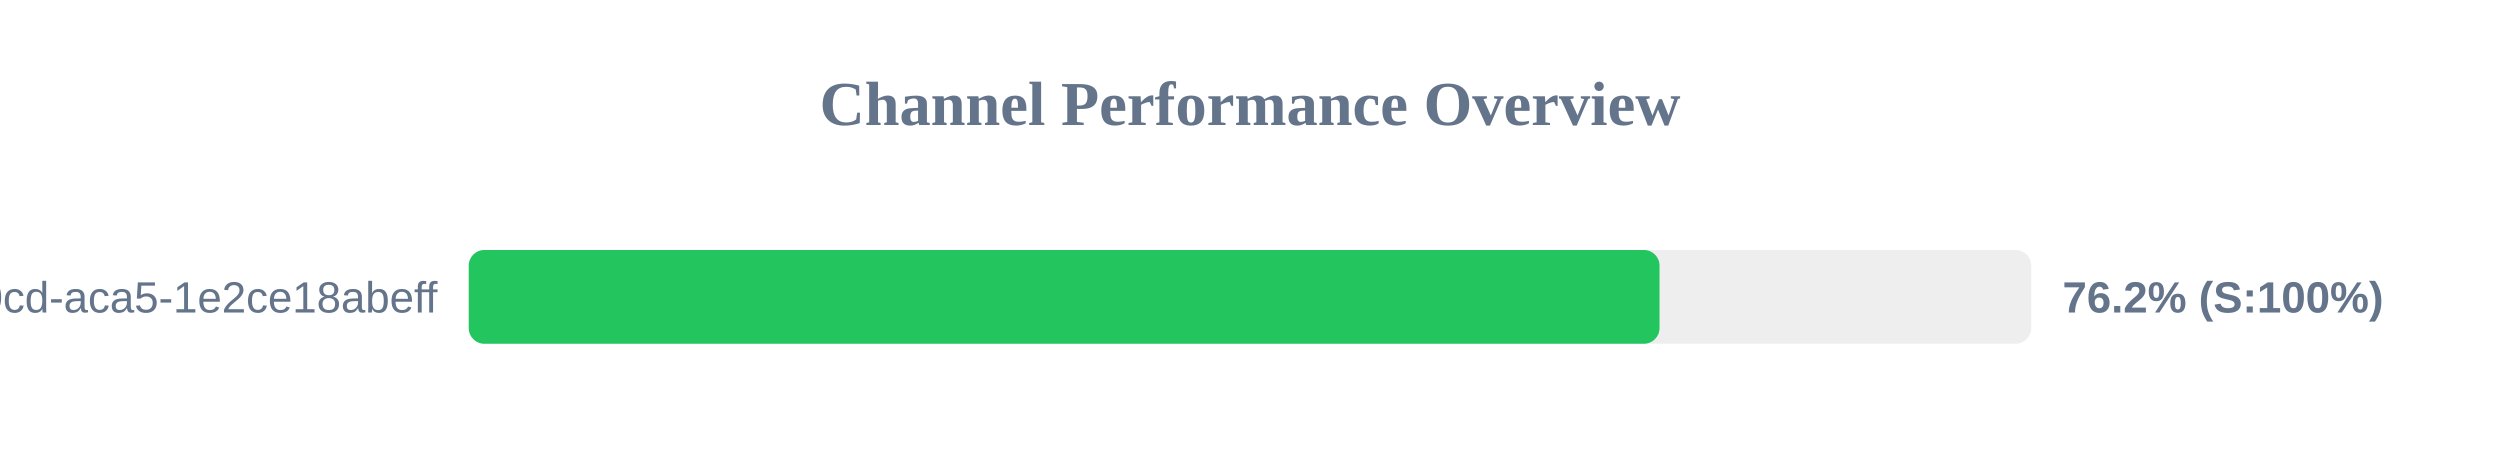
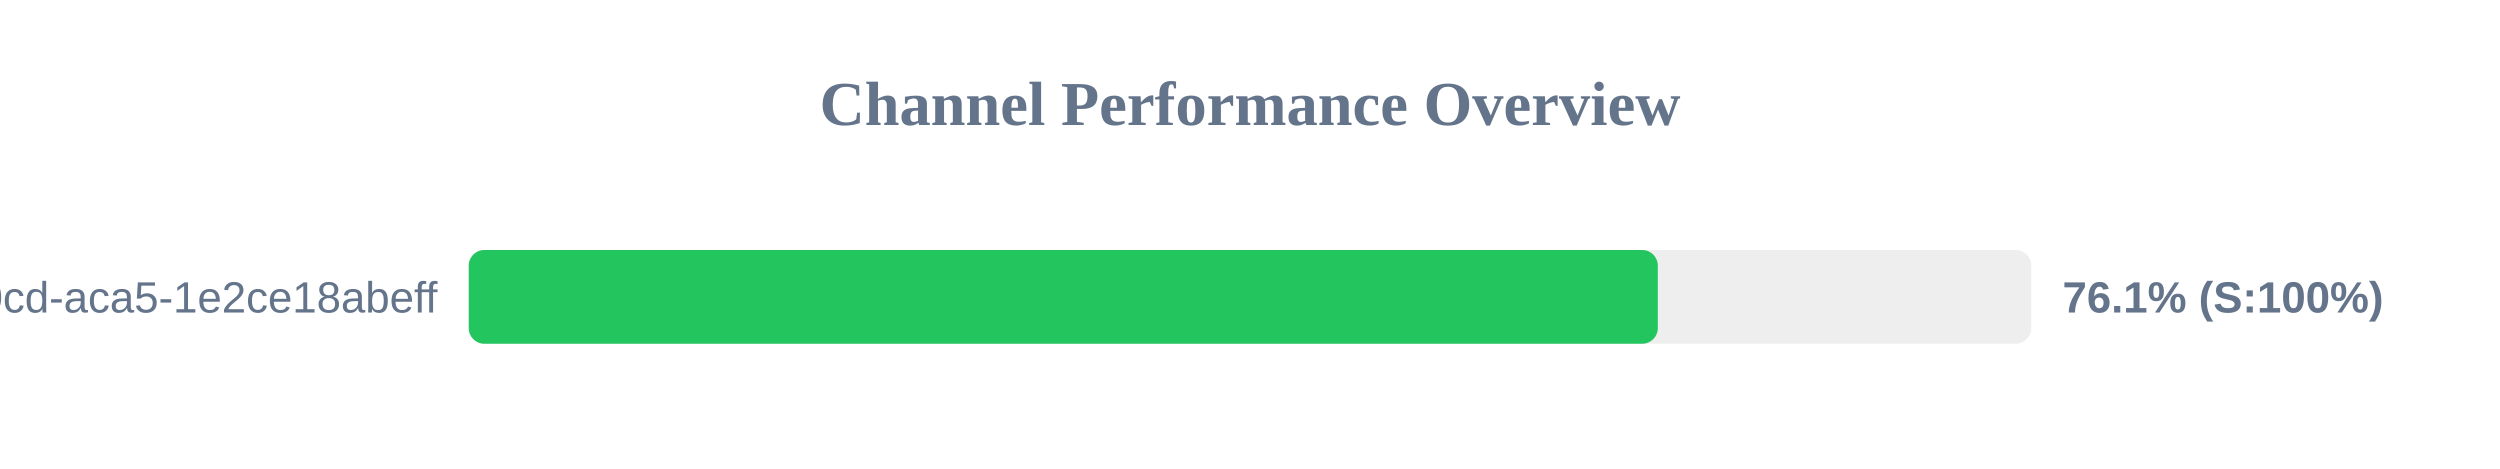
<svg xmlns="http://www.w3.org/2000/svg" width="800" height="150" version="1.1">
  <style>
        .row { font: 14px Arial; fill: #64748b; }
        .score { font: bold 14px Arial; fill: #64748b; }
    </style>
  <text x="400" y="40" text-anchor="middle" font-size="20px" font-weight="bold" fill="#64748b">Channel Performance Overview</text>
  <rect x="150" y="80" width="500" height="30" fill="#eee" rx="5" />
-   <rect x="150" y="80" width="381.05" height="30" fill="#22c55e" rx="5" />
+   <rect x="150" y="80" width="380.5" height="30" fill="#22c55e" rx="5" />
  <text x="140" y="100" text-anchor="end" class="row">?uuid=ebbeef45-0fd8-40cd-aca5-1e2ce18abeff</text>
-   <text x="660" y="100" text-anchor="start" class="score">76.2% (S:100%)</text>
+   <text x="660" y="100" text-anchor="start" class="score">76.1% (S:100%)</text>
</svg>
